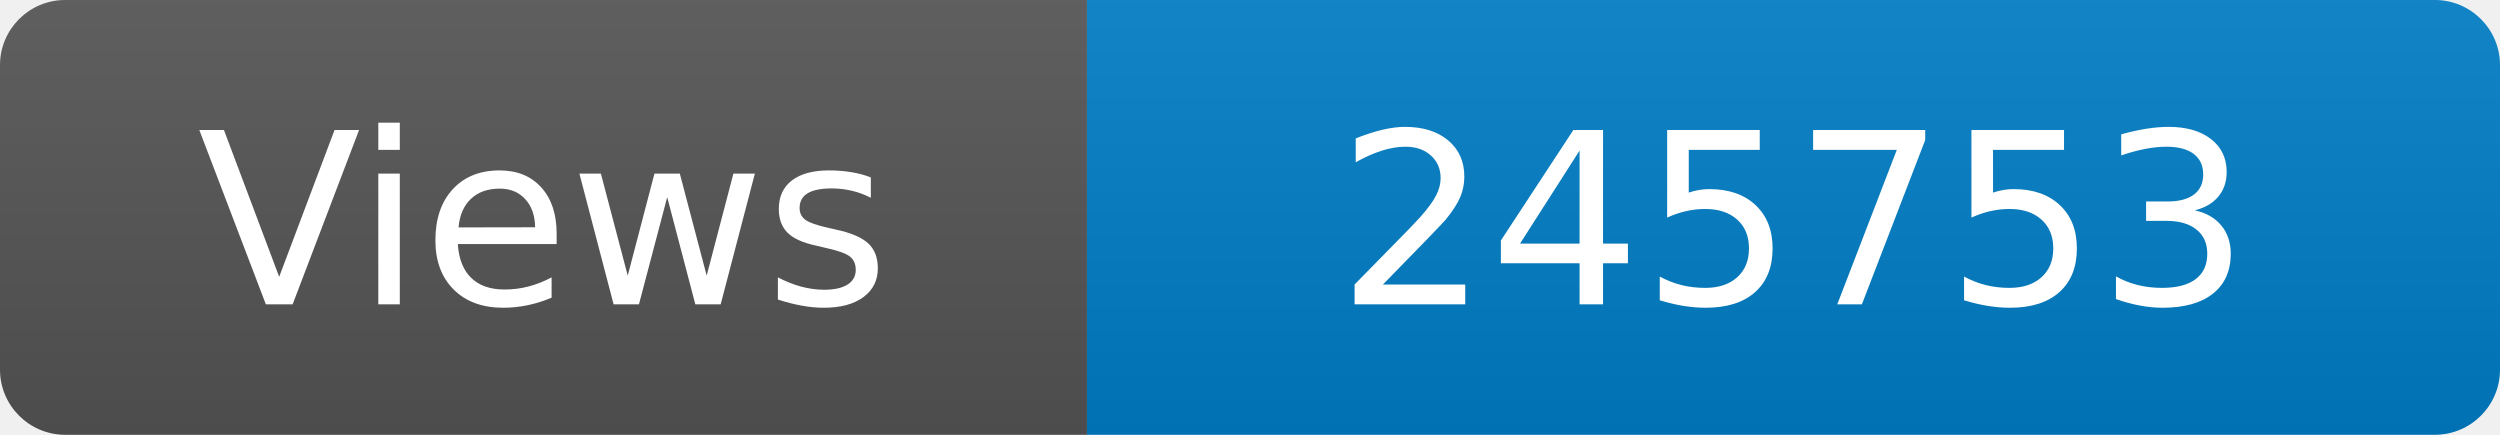
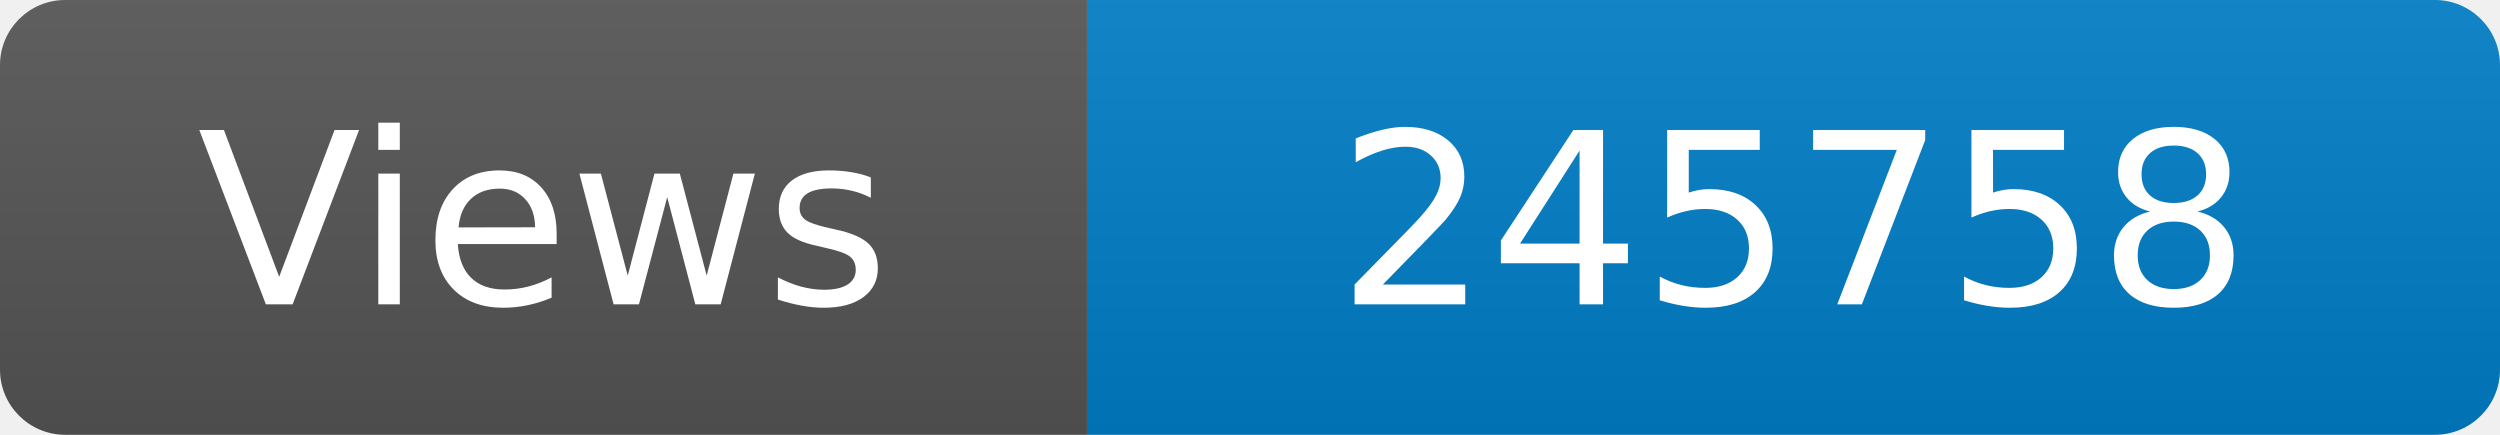
<svg xmlns="http://www.w3.org/2000/svg" width="115" height="20" role="img" aria-label="Maintained?: yes">
  <linearGradient id="s" x2="0" y2="100%">
    <stop offset="0" stop-color="#bbb" stop-opacity=".1" />
    <stop offset="1" stop-opacity=".1" />
  </linearGradient>
  <clipPath id="r">
    <rect width="115" height="20" rx="3" fill="#fff" />
  </clipPath>
  <g clip-path="url(#r)">
    <rect width="50" height="20" fill="#555" />
    <rect x="50" width="160" height="20" fill="#007ec6" />
    <rect width="115" height="20" fill="url(#s)" />
  </g>
  <g fill="#fff" text-anchor="middle" font-family="Verdana,Geneva,DejaVu Sans,sans-serif" font-size="110">
    <text x="250" y="140" transform="scale(.1)" fill="#fff">Views</text>
-     <text x="825" y="140" transform="scale(.1)" fill="#fff">245753</text>
+     <text x="825" y="140" transform="scale(.1)" fill="#fff">245758</text>
  </g>
</svg>
